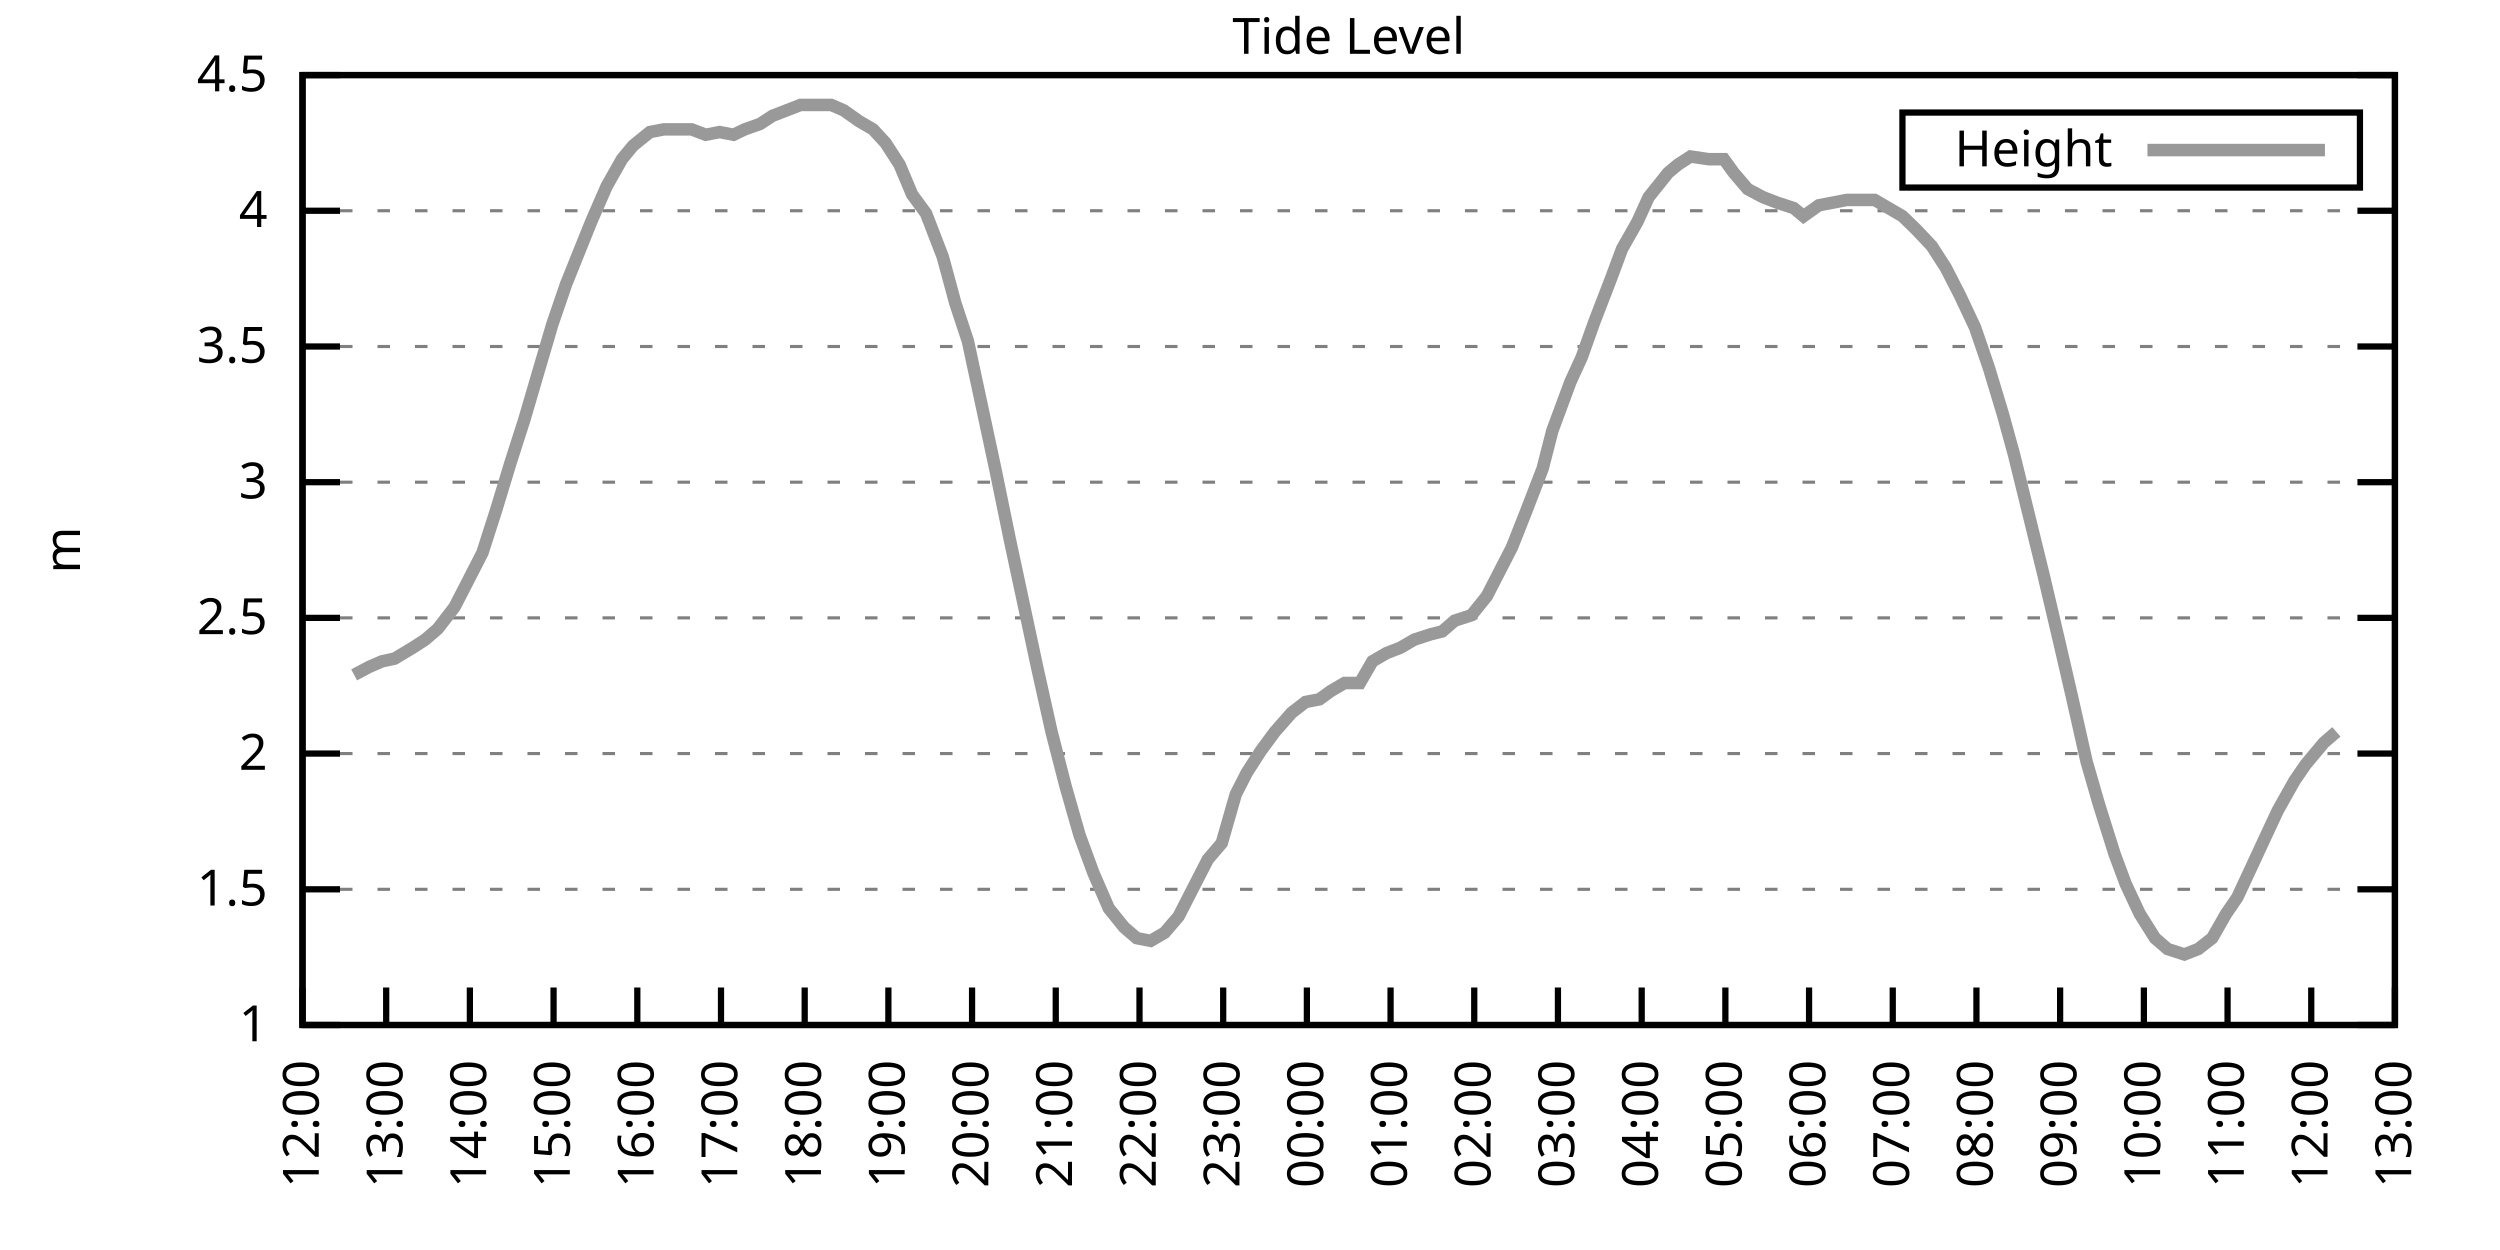
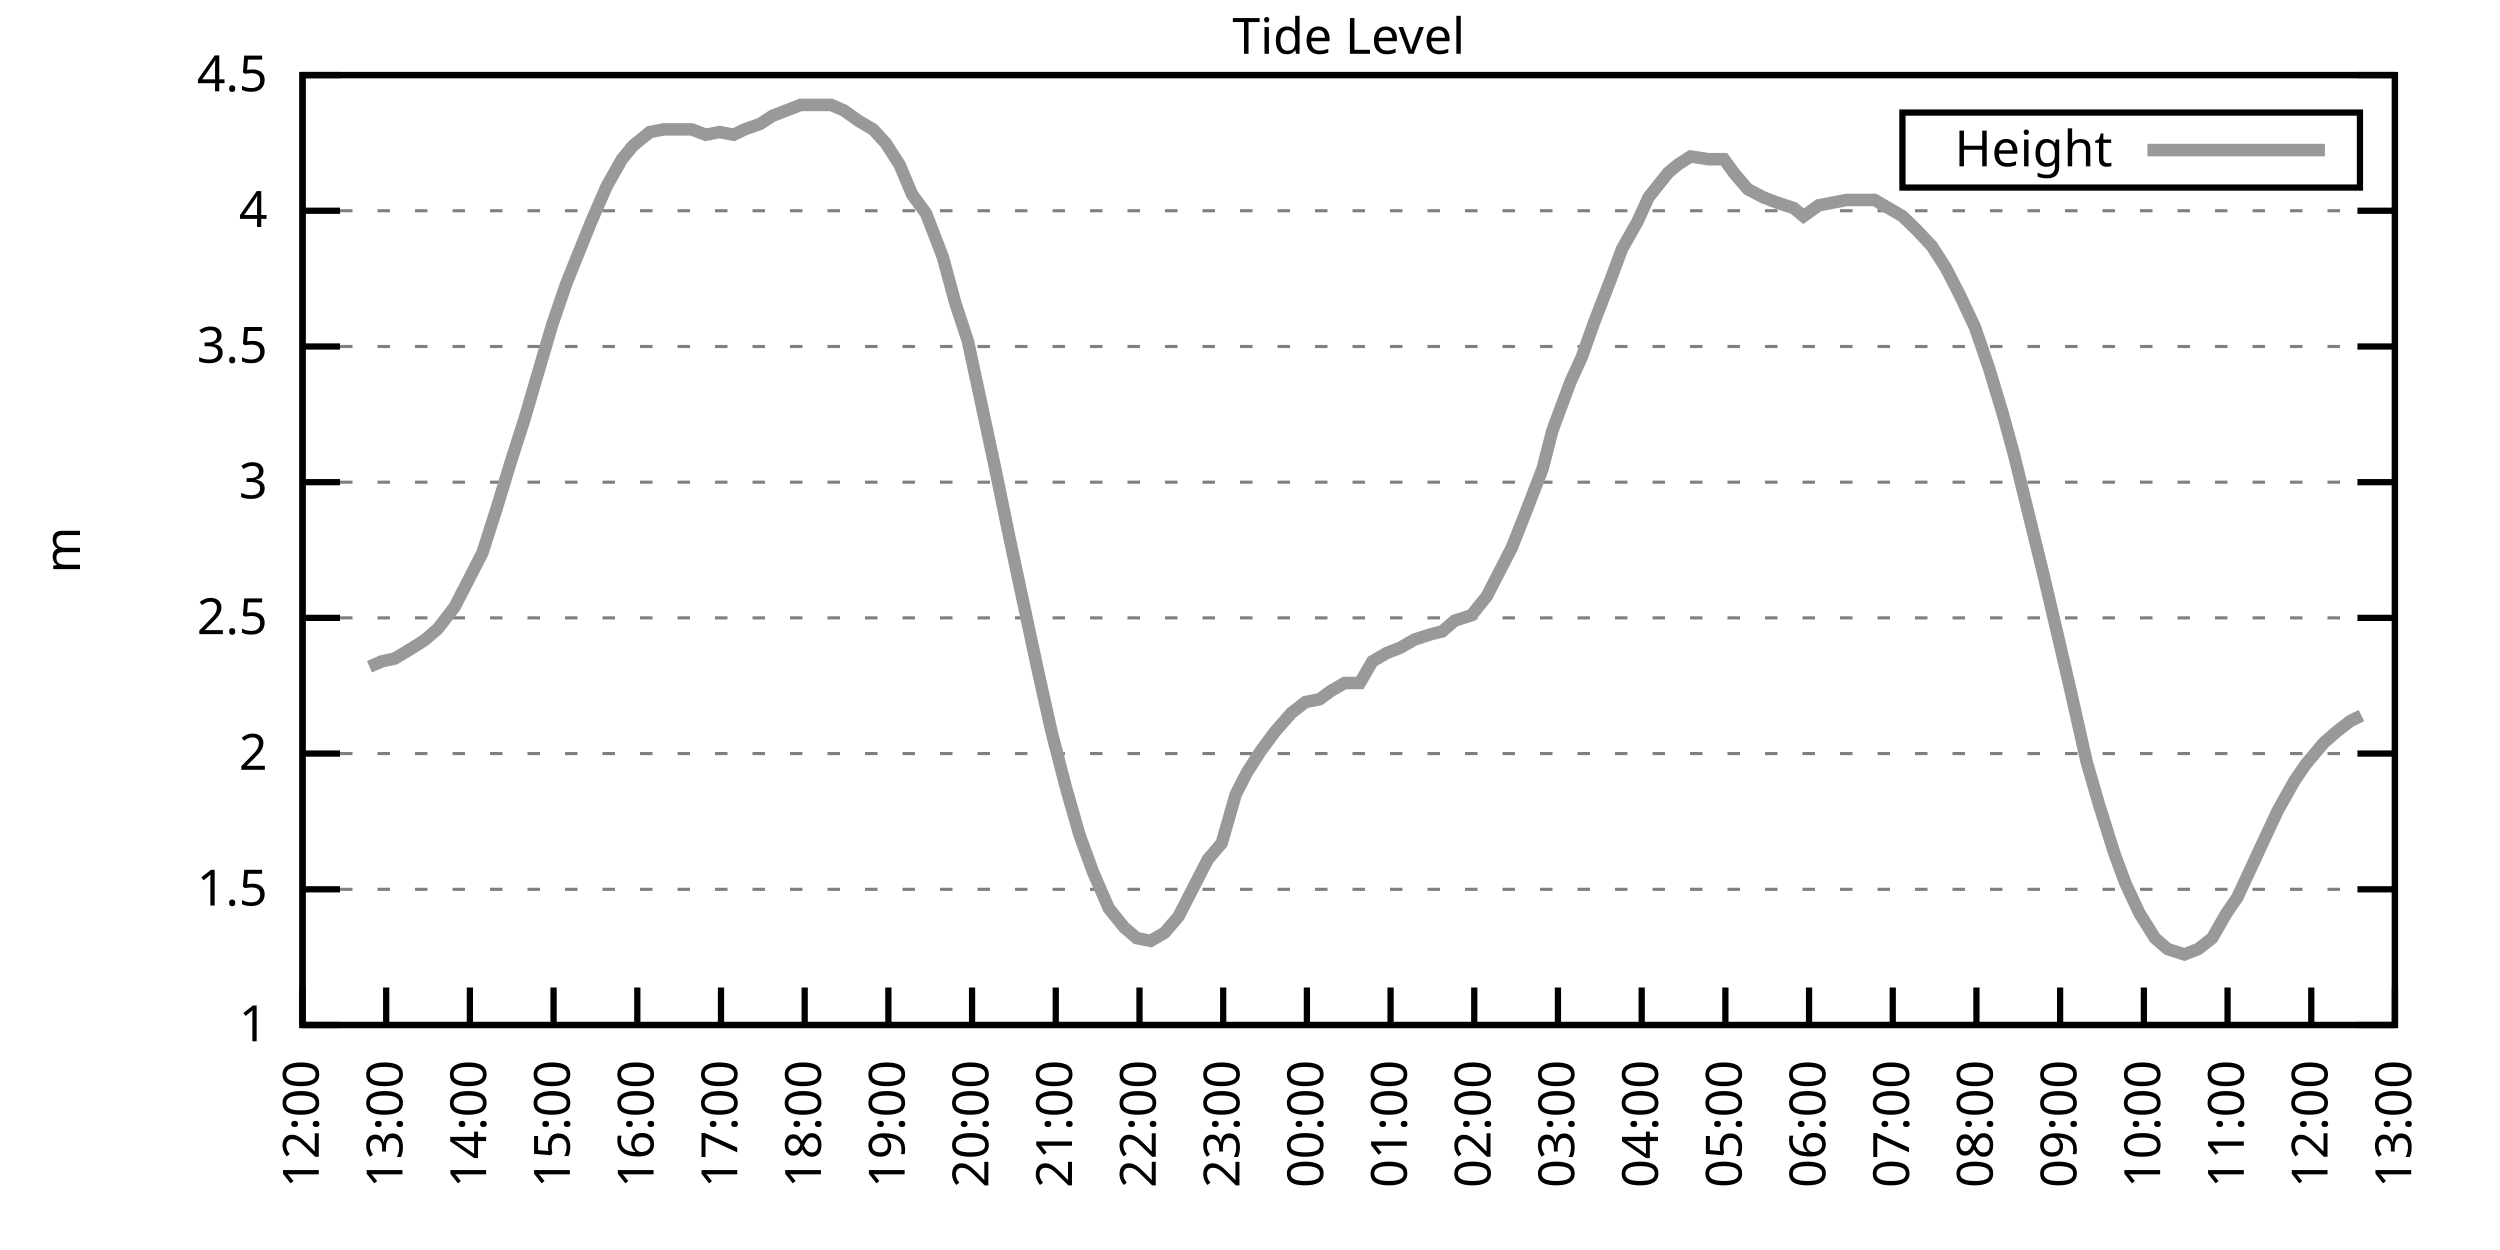
<svg xmlns="http://www.w3.org/2000/svg" xmlns:xlink="http://www.w3.org/1999/xlink" width="400" height="200" viewBox="0 0 400 200">
  <g id="gnuplot_canvas">
    <rect x="0" y="0" width="400" height="200" fill="none" />
    <defs>
      <circle id="gpDot" r="0.5" stroke-width="0.5" stroke="currentColor" />
      <path id="gpPt0" stroke-width="0.333" stroke="currentColor" d="M-1,0 h2 M0,-1 v2" />
      <path id="gpPt1" stroke-width="0.333" stroke="currentColor" d="M-1,-1 L1,1 M1,-1 L-1,1" />
      <path id="gpPt2" stroke-width="0.333" stroke="currentColor" d="M-1,0 L1,0 M0,-1 L0,1 M-1,-1 L1,1 M-1,1 L1,-1" />
      <rect id="gpPt3" stroke-width="0.333" stroke="currentColor" x="-1" y="-1" width="2" height="2" />
      <rect id="gpPt4" stroke-width="0.333" stroke="currentColor" fill="currentColor" x="-1" y="-1" width="2" height="2" />
      <circle id="gpPt5" stroke-width="0.333" stroke="currentColor" cx="0" cy="0" r="1" />
      <use xlink:href="#gpPt5" id="gpPt6" fill="currentColor" stroke="none" />
      <path id="gpPt7" stroke-width="0.333" stroke="currentColor" d="M0,-1.33 L-1.33,0.67 L1.33,0.67 z" />
      <use xlink:href="#gpPt7" id="gpPt8" fill="currentColor" stroke="none" />
      <use xlink:href="#gpPt7" id="gpPt9" stroke="currentColor" transform="rotate(180)" />
      <use xlink:href="#gpPt9" id="gpPt10" fill="currentColor" stroke="none" />
      <use xlink:href="#gpPt3" id="gpPt11" stroke="currentColor" transform="rotate(45)" />
      <use xlink:href="#gpPt11" id="gpPt12" fill="currentColor" stroke="none" />
      <path id="gpPt13" stroke-width="0.333" stroke="currentColor" d="M0,1.330 L1.265,0.411 L0.782,-1.067 L-0.782,-1.076 L-1.265,0.411 z" />
      <use xlink:href="#gpPt13" id="gpPt14" fill="currentColor" stroke="none" />
      <filter id="textbox" filterUnits="objectBoundingBox" x="0" y="0" height="1" width="1">
        <feFlood flood-color="white" flood-opacity="1" result="bgnd" />
        <feComposite in="SourceGraphic" in2="bgnd" operator="atop" />
      </filter>
      <filter id="greybox" filterUnits="objectBoundingBox" x="0" y="0" height="1" width="1">
        <feFlood flood-color="lightgrey" flood-opacity="1" result="grey" />
        <feComposite in="SourceGraphic" in2="grey" operator="atop" />
      </filter>
    </defs>
    <g fill="none" color="white" stroke="currentColor" stroke-width="1.00" stroke-linecap="butt" stroke-linejoin="miter">
</g>
    <g fill="none" color="black" stroke="currentColor" stroke-width="1.00" stroke-linecap="butt" stroke-linejoin="miter">
      <g stroke="none" shape-rendering="crispEdges">
        <polygon fill="rgb(255, 255, 255)" points="48.40,164.00 383.18,164.00 383.18,12.02 48.40,12.02 " />
      </g>
    </g>
    <g fill="none" color="black" stroke="currentColor" stroke-width="1.00" stroke-linecap="butt" stroke-linejoin="miter">
</g>
    <g fill="none" color="black" stroke="black" stroke-width="0.50" stroke-linecap="butt" stroke-linejoin="miter">
</g>
    <g fill="none" color="gray" stroke="currentColor" stroke-width="0.50" stroke-linecap="butt" stroke-linejoin="miter">
      <path stroke="gray" stroke-dasharray="2,4" class="gridline" d="M48.40,164.00 L383.19,164.00  " />
    </g>
    <g fill="none" color="gray" stroke="gray" stroke-width="1.00" stroke-linecap="butt" stroke-linejoin="miter">
</g>
    <g fill="none" color="black" stroke="currentColor" stroke-width="1.00" stroke-linecap="butt" stroke-linejoin="miter">
      <path stroke="black" d="M48.40,164.00 L54.40,164.00 M383.19,164.00 L377.19,164.00  " />
      <g transform="translate(42.80,166.60)" stroke="none" fill="black" font-family="Sans" font-size="8.00" text-anchor="end">
        <text>
          <tspan font-family="Sans"> 1</tspan>
        </text>
      </g>
    </g>
    <g fill="none" color="black" stroke="currentColor" stroke-width="1.00" stroke-linecap="butt" stroke-linejoin="miter">
</g>
    <g fill="none" color="black" stroke="black" stroke-width="0.50" stroke-linecap="butt" stroke-linejoin="miter">
</g>
    <g fill="none" color="gray" stroke="currentColor" stroke-width="0.50" stroke-linecap="butt" stroke-linejoin="miter">
      <path stroke="gray" stroke-dasharray="2,4" class="gridline" d="M48.40,142.29 L383.19,142.29  " />
    </g>
    <g fill="none" color="gray" stroke="gray" stroke-width="1.00" stroke-linecap="butt" stroke-linejoin="miter">
</g>
    <g fill="none" color="black" stroke="currentColor" stroke-width="1.00" stroke-linecap="butt" stroke-linejoin="miter">
      <path stroke="black" d="M48.40,142.29 L54.40,142.29 M383.19,142.29 L377.19,142.29  " />
      <g transform="translate(42.80,144.89)" stroke="none" fill="black" font-family="Sans" font-size="8.00" text-anchor="end">
        <text>
          <tspan font-family="Sans"> 1.5</tspan>
        </text>
      </g>
    </g>
    <g fill="none" color="black" stroke="currentColor" stroke-width="1.00" stroke-linecap="butt" stroke-linejoin="miter">
</g>
    <g fill="none" color="black" stroke="black" stroke-width="0.50" stroke-linecap="butt" stroke-linejoin="miter">
</g>
    <g fill="none" color="gray" stroke="currentColor" stroke-width="0.50" stroke-linecap="butt" stroke-linejoin="miter">
      <path stroke="gray" stroke-dasharray="2,4" class="gridline" d="M48.40,120.57 L383.19,120.57  " />
    </g>
    <g fill="none" color="gray" stroke="gray" stroke-width="1.00" stroke-linecap="butt" stroke-linejoin="miter">
</g>
    <g fill="none" color="black" stroke="currentColor" stroke-width="1.00" stroke-linecap="butt" stroke-linejoin="miter">
      <path stroke="black" d="M48.40,120.57 L54.40,120.57 M383.19,120.57 L377.19,120.57  " />
      <g transform="translate(42.80,123.17)" stroke="none" fill="black" font-family="Sans" font-size="8.00" text-anchor="end">
        <text>
          <tspan font-family="Sans"> 2</tspan>
        </text>
      </g>
    </g>
    <g fill="none" color="black" stroke="currentColor" stroke-width="1.00" stroke-linecap="butt" stroke-linejoin="miter">
</g>
    <g fill="none" color="black" stroke="black" stroke-width="0.50" stroke-linecap="butt" stroke-linejoin="miter">
</g>
    <g fill="none" color="gray" stroke="currentColor" stroke-width="0.50" stroke-linecap="butt" stroke-linejoin="miter">
      <path stroke="gray" stroke-dasharray="2,4" class="gridline" d="M48.40,98.86 L383.19,98.86  " />
    </g>
    <g fill="none" color="gray" stroke="gray" stroke-width="1.00" stroke-linecap="butt" stroke-linejoin="miter">
</g>
    <g fill="none" color="black" stroke="currentColor" stroke-width="1.00" stroke-linecap="butt" stroke-linejoin="miter">
      <path stroke="black" d="M48.40,98.86 L54.40,98.86 M383.19,98.86 L377.19,98.86  " />
      <g transform="translate(42.80,101.46)" stroke="none" fill="black" font-family="Sans" font-size="8.00" text-anchor="end">
        <text>
          <tspan font-family="Sans"> 2.5</tspan>
        </text>
      </g>
    </g>
    <g fill="none" color="black" stroke="currentColor" stroke-width="1.00" stroke-linecap="butt" stroke-linejoin="miter">
</g>
    <g fill="none" color="black" stroke="black" stroke-width="0.50" stroke-linecap="butt" stroke-linejoin="miter">
</g>
    <g fill="none" color="gray" stroke="currentColor" stroke-width="0.50" stroke-linecap="butt" stroke-linejoin="miter">
      <path stroke="gray" stroke-dasharray="2,4" class="gridline" d="M48.40,77.15 L383.19,77.15  " />
    </g>
    <g fill="none" color="gray" stroke="gray" stroke-width="1.00" stroke-linecap="butt" stroke-linejoin="miter">
</g>
    <g fill="none" color="black" stroke="currentColor" stroke-width="1.00" stroke-linecap="butt" stroke-linejoin="miter">
      <path stroke="black" d="M48.40,77.15 L54.40,77.15 M383.19,77.15 L377.19,77.15  " />
      <g transform="translate(42.80,79.75)" stroke="none" fill="black" font-family="Sans" font-size="8.00" text-anchor="end">
        <text>
          <tspan font-family="Sans"> 3</tspan>
        </text>
      </g>
    </g>
    <g fill="none" color="black" stroke="currentColor" stroke-width="1.00" stroke-linecap="butt" stroke-linejoin="miter">
</g>
    <g fill="none" color="black" stroke="black" stroke-width="0.50" stroke-linecap="butt" stroke-linejoin="miter">
</g>
    <g fill="none" color="gray" stroke="currentColor" stroke-width="0.50" stroke-linecap="butt" stroke-linejoin="miter">
      <path stroke="gray" stroke-dasharray="2,4" class="gridline" d="M48.40,55.44 L383.19,55.44  " />
    </g>
    <g fill="none" color="gray" stroke="gray" stroke-width="1.00" stroke-linecap="butt" stroke-linejoin="miter">
</g>
    <g fill="none" color="black" stroke="currentColor" stroke-width="1.00" stroke-linecap="butt" stroke-linejoin="miter">
      <path stroke="black" d="M48.40,55.44 L54.40,55.44 M383.19,55.44 L377.19,55.44  " />
      <g transform="translate(42.80,58.04)" stroke="none" fill="black" font-family="Sans" font-size="8.00" text-anchor="end">
        <text>
          <tspan font-family="Sans"> 3.5</tspan>
        </text>
      </g>
    </g>
    <g fill="none" color="black" stroke="currentColor" stroke-width="1.00" stroke-linecap="butt" stroke-linejoin="miter">
</g>
    <g fill="none" color="black" stroke="black" stroke-width="0.50" stroke-linecap="butt" stroke-linejoin="miter">
</g>
    <g fill="none" color="gray" stroke="currentColor" stroke-width="0.50" stroke-linecap="butt" stroke-linejoin="miter">
      <path stroke="gray" stroke-dasharray="2,4" class="gridline" d="M48.40,33.72 L383.19,33.72  " />
    </g>
    <g fill="none" color="gray" stroke="gray" stroke-width="1.00" stroke-linecap="butt" stroke-linejoin="miter">
</g>
    <g fill="none" color="black" stroke="currentColor" stroke-width="1.00" stroke-linecap="butt" stroke-linejoin="miter">
      <path stroke="black" d="M48.40,33.72 L54.40,33.72 M383.19,33.72 L377.19,33.72  " />
      <g transform="translate(42.80,36.32)" stroke="none" fill="black" font-family="Sans" font-size="8.00" text-anchor="end">
        <text>
          <tspan font-family="Sans"> 4</tspan>
        </text>
      </g>
    </g>
    <g fill="none" color="black" stroke="currentColor" stroke-width="1.00" stroke-linecap="butt" stroke-linejoin="miter">
</g>
    <g fill="none" color="black" stroke="black" stroke-width="0.50" stroke-linecap="butt" stroke-linejoin="miter">
</g>
    <g fill="none" color="gray" stroke="currentColor" stroke-width="0.50" stroke-linecap="butt" stroke-linejoin="miter">
      <path stroke="gray" stroke-dasharray="2,4" class="gridline" d="M48.40,12.01 L383.19,12.01  " />
    </g>
    <g fill="none" color="gray" stroke="gray" stroke-width="1.00" stroke-linecap="butt" stroke-linejoin="miter">
</g>
    <g fill="none" color="black" stroke="currentColor" stroke-width="1.00" stroke-linecap="butt" stroke-linejoin="miter">
      <path stroke="black" d="M48.40,12.01 L54.40,12.01 M383.19,12.01 L377.19,12.01  " />
      <g transform="translate(42.80,14.61)" stroke="none" fill="black" font-family="Sans" font-size="8.00" text-anchor="end">
        <text>
          <tspan font-family="Sans"> 4.5</tspan>
        </text>
      </g>
    </g>
    <g fill="none" color="black" stroke="currentColor" stroke-width="1.00" stroke-linecap="butt" stroke-linejoin="miter">
      <path stroke="black" d="M48.40,164.00 L48.40,158.00  " />
      <g transform="translate(51.00,169.60) rotate(270.00)" stroke="none" fill="black" font-family="Sans" font-size="8.00" text-anchor="end">
        <text>
          <tspan font-family="Sans">12:00</tspan>
        </text>
      </g>
    </g>
    <g fill="none" color="black" stroke="currentColor" stroke-width="1.00" stroke-linecap="butt" stroke-linejoin="miter">
      <path stroke="black" d="M61.79,164.00 L61.79,158.00  " />
      <g transform="translate(64.39,169.60) rotate(270.00)" stroke="none" fill="black" font-family="Sans" font-size="8.00" text-anchor="end">
        <text>
          <tspan font-family="Sans">13:00</tspan>
        </text>
      </g>
    </g>
    <g fill="none" color="black" stroke="currentColor" stroke-width="1.00" stroke-linecap="butt" stroke-linejoin="miter">
      <path stroke="black" d="M75.18,164.00 L75.18,158.00  " />
      <g transform="translate(77.78,169.60) rotate(270.00)" stroke="none" fill="black" font-family="Sans" font-size="8.00" text-anchor="end">
        <text>
          <tspan font-family="Sans">14:00</tspan>
        </text>
      </g>
    </g>
    <g fill="none" color="black" stroke="currentColor" stroke-width="1.00" stroke-linecap="butt" stroke-linejoin="miter">
      <path stroke="black" d="M88.57,164.00 L88.57,158.00  " />
      <g transform="translate(91.17,169.60) rotate(270.00)" stroke="none" fill="black" font-family="Sans" font-size="8.00" text-anchor="end">
        <text>
          <tspan font-family="Sans">15:00</tspan>
        </text>
      </g>
    </g>
    <g fill="none" color="black" stroke="currentColor" stroke-width="1.00" stroke-linecap="butt" stroke-linejoin="miter">
      <path stroke="black" d="M101.97,164.00 L101.97,158.00  " />
      <g transform="translate(104.57,169.60) rotate(270.00)" stroke="none" fill="black" font-family="Sans" font-size="8.00" text-anchor="end">
        <text>
          <tspan font-family="Sans">16:00</tspan>
        </text>
      </g>
    </g>
    <g fill="none" color="black" stroke="currentColor" stroke-width="1.00" stroke-linecap="butt" stroke-linejoin="miter">
      <path stroke="black" d="M115.36,164.00 L115.36,158.00  " />
      <g transform="translate(117.96,169.60) rotate(270.00)" stroke="none" fill="black" font-family="Sans" font-size="8.00" text-anchor="end">
        <text>
          <tspan font-family="Sans">17:00</tspan>
        </text>
      </g>
    </g>
    <g fill="none" color="black" stroke="currentColor" stroke-width="1.00" stroke-linecap="butt" stroke-linejoin="miter">
      <path stroke="black" d="M128.75,164.00 L128.75,158.00  " />
      <g transform="translate(131.35,169.60) rotate(270.00)" stroke="none" fill="black" font-family="Sans" font-size="8.00" text-anchor="end">
        <text>
          <tspan font-family="Sans">18:00</tspan>
        </text>
      </g>
    </g>
    <g fill="none" color="black" stroke="currentColor" stroke-width="1.00" stroke-linecap="butt" stroke-linejoin="miter">
      <path stroke="black" d="M142.14,164.00 L142.14,158.00  " />
      <g transform="translate(144.74,169.60) rotate(270.00)" stroke="none" fill="black" font-family="Sans" font-size="8.00" text-anchor="end">
        <text>
          <tspan font-family="Sans">19:00</tspan>
        </text>
      </g>
    </g>
    <g fill="none" color="black" stroke="currentColor" stroke-width="1.00" stroke-linecap="butt" stroke-linejoin="miter">
      <path stroke="black" d="M155.53,164.00 L155.53,158.00  " />
      <g transform="translate(158.13,169.60) rotate(270.00)" stroke="none" fill="black" font-family="Sans" font-size="8.00" text-anchor="end">
        <text>
          <tspan font-family="Sans">20:00</tspan>
        </text>
      </g>
    </g>
    <g fill="none" color="black" stroke="currentColor" stroke-width="1.00" stroke-linecap="butt" stroke-linejoin="miter">
      <path stroke="black" d="M168.92,164.00 L168.92,158.00  " />
      <g transform="translate(171.52,169.60) rotate(270.00)" stroke="none" fill="black" font-family="Sans" font-size="8.00" text-anchor="end">
        <text>
          <tspan font-family="Sans">21:00</tspan>
        </text>
      </g>
    </g>
    <g fill="none" color="black" stroke="currentColor" stroke-width="1.00" stroke-linecap="butt" stroke-linejoin="miter">
      <path stroke="black" d="M182.32,164.00 L182.32,158.00  " />
      <g transform="translate(184.92,169.60) rotate(270.00)" stroke="none" fill="black" font-family="Sans" font-size="8.00" text-anchor="end">
        <text>
          <tspan font-family="Sans">22:00</tspan>
        </text>
      </g>
    </g>
    <g fill="none" color="black" stroke="currentColor" stroke-width="1.00" stroke-linecap="butt" stroke-linejoin="miter">
      <path stroke="black" d="M195.71,164.00 L195.71,158.00  " />
      <g transform="translate(198.31,169.60) rotate(270.00)" stroke="none" fill="black" font-family="Sans" font-size="8.00" text-anchor="end">
        <text>
          <tspan font-family="Sans">23:00</tspan>
        </text>
      </g>
    </g>
    <g fill="none" color="black" stroke="currentColor" stroke-width="1.00" stroke-linecap="butt" stroke-linejoin="miter">
      <path stroke="black" d="M209.10,164.00 L209.10,158.00  " />
      <g transform="translate(211.70,169.60) rotate(270.00)" stroke="none" fill="black" font-family="Sans" font-size="8.00" text-anchor="end">
        <text>
          <tspan font-family="Sans">00:00</tspan>
        </text>
      </g>
    </g>
    <g fill="none" color="black" stroke="currentColor" stroke-width="1.00" stroke-linecap="butt" stroke-linejoin="miter">
      <path stroke="black" d="M222.49,164.00 L222.49,158.00  " />
      <g transform="translate(225.09,169.60) rotate(270.00)" stroke="none" fill="black" font-family="Sans" font-size="8.00" text-anchor="end">
        <text>
          <tspan font-family="Sans">01:00</tspan>
        </text>
      </g>
    </g>
    <g fill="none" color="black" stroke="currentColor" stroke-width="1.00" stroke-linecap="butt" stroke-linejoin="miter">
      <path stroke="black" d="M235.88,164.00 L235.88,158.00  " />
      <g transform="translate(238.48,169.60) rotate(270.00)" stroke="none" fill="black" font-family="Sans" font-size="8.00" text-anchor="end">
        <text>
          <tspan font-family="Sans">02:00</tspan>
        </text>
      </g>
    </g>
    <g fill="none" color="black" stroke="currentColor" stroke-width="1.00" stroke-linecap="butt" stroke-linejoin="miter">
      <path stroke="black" d="M249.27,164.00 L249.27,158.00  " />
      <g transform="translate(251.87,169.60) rotate(270.00)" stroke="none" fill="black" font-family="Sans" font-size="8.00" text-anchor="end">
        <text>
          <tspan font-family="Sans">03:00</tspan>
        </text>
      </g>
    </g>
    <g fill="none" color="black" stroke="currentColor" stroke-width="1.00" stroke-linecap="butt" stroke-linejoin="miter">
      <path stroke="black" d="M262.67,164.00 L262.67,158.00  " />
      <g transform="translate(265.27,169.60) rotate(270.00)" stroke="none" fill="black" font-family="Sans" font-size="8.00" text-anchor="end">
        <text>
          <tspan font-family="Sans">04:00</tspan>
        </text>
      </g>
    </g>
    <g fill="none" color="black" stroke="currentColor" stroke-width="1.00" stroke-linecap="butt" stroke-linejoin="miter">
      <path stroke="black" d="M276.06,164.00 L276.06,158.00  " />
      <g transform="translate(278.66,169.60) rotate(270.00)" stroke="none" fill="black" font-family="Sans" font-size="8.00" text-anchor="end">
        <text>
          <tspan font-family="Sans">05:00</tspan>
        </text>
      </g>
    </g>
    <g fill="none" color="black" stroke="currentColor" stroke-width="1.00" stroke-linecap="butt" stroke-linejoin="miter">
      <path stroke="black" d="M289.45,164.00 L289.45,158.00  " />
      <g transform="translate(292.05,169.60) rotate(270.00)" stroke="none" fill="black" font-family="Sans" font-size="8.00" text-anchor="end">
        <text>
          <tspan font-family="Sans">06:00</tspan>
        </text>
      </g>
    </g>
    <g fill="none" color="black" stroke="currentColor" stroke-width="1.00" stroke-linecap="butt" stroke-linejoin="miter">
      <path stroke="black" d="M302.84,164.00 L302.84,158.00  " />
      <g transform="translate(305.44,169.60) rotate(270.00)" stroke="none" fill="black" font-family="Sans" font-size="8.00" text-anchor="end">
        <text>
          <tspan font-family="Sans">07:00</tspan>
        </text>
      </g>
    </g>
    <g fill="none" color="black" stroke="currentColor" stroke-width="1.00" stroke-linecap="butt" stroke-linejoin="miter">
      <path stroke="black" d="M316.23,164.00 L316.23,158.00  " />
      <g transform="translate(318.83,169.60) rotate(270.00)" stroke="none" fill="black" font-family="Sans" font-size="8.00" text-anchor="end">
        <text>
          <tspan font-family="Sans">08:00</tspan>
        </text>
      </g>
    </g>
    <g fill="none" color="black" stroke="currentColor" stroke-width="1.00" stroke-linecap="butt" stroke-linejoin="miter">
      <path stroke="black" d="M329.62,164.00 L329.62,158.00  " />
      <g transform="translate(332.22,169.60) rotate(270.00)" stroke="none" fill="black" font-family="Sans" font-size="8.00" text-anchor="end">
        <text>
          <tspan font-family="Sans">09:00</tspan>
        </text>
      </g>
    </g>
    <g fill="none" color="black" stroke="currentColor" stroke-width="1.00" stroke-linecap="butt" stroke-linejoin="miter">
      <path stroke="black" d="M343.02,164.00 L343.02,158.00  " />
      <g transform="translate(345.62,169.60) rotate(270.00)" stroke="none" fill="black" font-family="Sans" font-size="8.00" text-anchor="end">
        <text>
          <tspan font-family="Sans">10:00</tspan>
        </text>
      </g>
    </g>
    <g fill="none" color="black" stroke="currentColor" stroke-width="1.00" stroke-linecap="butt" stroke-linejoin="miter">
      <path stroke="black" d="M356.41,164.00 L356.41,158.00  " />
      <g transform="translate(359.01,169.60) rotate(270.00)" stroke="none" fill="black" font-family="Sans" font-size="8.00" text-anchor="end">
        <text>
          <tspan font-family="Sans">11:00</tspan>
        </text>
      </g>
    </g>
    <g fill="none" color="black" stroke="currentColor" stroke-width="1.00" stroke-linecap="butt" stroke-linejoin="miter">
      <path stroke="black" d="M369.80,164.00 L369.80,158.00  " />
      <g transform="translate(372.40,169.60) rotate(270.00)" stroke="none" fill="black" font-family="Sans" font-size="8.00" text-anchor="end">
        <text>
          <tspan font-family="Sans">12:00</tspan>
        </text>
      </g>
    </g>
    <g fill="none" color="black" stroke="currentColor" stroke-width="1.00" stroke-linecap="butt" stroke-linejoin="miter">
      <path stroke="black" d="M383.19,164.00 L383.19,158.00  " />
      <g transform="translate(385.79,169.60) rotate(270.00)" stroke="none" fill="black" font-family="Sans" font-size="8.00" text-anchor="end">
        <text>
          <tspan font-family="Sans">13:00</tspan>
        </text>
      </g>
    </g>
    <g fill="none" color="black" stroke="currentColor" stroke-width="1.00" stroke-linecap="butt" stroke-linejoin="miter">
</g>
    <g fill="none" color="black" stroke="currentColor" stroke-width="1.00" stroke-linecap="butt" stroke-linejoin="miter">
      <path stroke="black" d="M48.40,12.01 L48.40,164.00 L383.19,164.00 L383.19,12.01 L48.40,12.01 Z  " />
    </g>
    <g fill="none" color="black" stroke="currentColor" stroke-width="1.00" stroke-linecap="butt" stroke-linejoin="miter">
</g>
    <g fill="none" color="black" stroke="currentColor" stroke-width="1.00" stroke-linecap="butt" stroke-linejoin="miter">
      <path stroke="black" d="M304.39,30.01 L304.39,18.01 L377.59,18.01 L377.59,30.01 L304.39,30.01 Z  " />
    </g>
    <g id="Tide_level_plot_1">
      <g fill="none" color="white" stroke="black" stroke-width="2.00" stroke-linecap="butt" stroke-linejoin="miter">
</g>
      <g fill="none" color="black" stroke="currentColor" stroke-width="2.00" stroke-linecap="butt" stroke-linejoin="miter">
        <g transform="translate(337.99,26.61)" stroke="none" fill="black" font-family="Sans" font-size="8.00" text-anchor="end">
          <text>
            <tspan font-family="Sans">Height</tspan>
          </text>
        </g>
      </g>
      <g fill="none" color="black" stroke="currentColor" stroke-width="2.00" stroke-linecap="butt" stroke-linejoin="miter">
-         <path stroke="rgb(153, 153, 153)" d="M343.59,24.01 L371.99,24.01 M56.66,107.98 L59.11,106.68 L61.12,105.81 L63.13,105.38 L66.03,103.64 L68.04,102.34   L70.05,100.60 L72.73,97.12 L74.74,93.22 L77.19,88.44 L79.42,81.49 L81.66,74.11 L83.89,67.16 L85.67,61.08   L88.35,51.96 L90.58,45.45 L92.15,41.54 L94.60,35.46 L97.06,29.81 L99.51,25.47 L101.30,23.30 L103.98,21.13   L106.21,20.70 L108.44,20.70 L110.67,20.70 L112.90,21.56 L115.13,21.13 L117.37,21.56 L119.15,20.70 L121.61,19.83   L123.62,18.52 L125.85,17.66 L128.08,16.79 L130.76,16.79 L132.99,16.79 L135.00,17.66 L137.45,19.39 L139.69,20.70   L141.69,22.87 L143.93,26.34 L145.94,31.12 L148.17,34.16 L150.85,41.11 L152.85,48.49 L154.86,54.57 L157.10,64.99   L159.33,75.41 L161.56,86.27 L163.79,96.69 L166.02,107.11 L168.25,117.10 L170.49,125.79 L172.72,133.60 L174.95,139.68   L177.41,145.33 L179.86,148.37 L181.87,150.10 L184.10,150.54 L186.33,149.24 L188.57,146.63 L191.02,141.85 L193.25,137.51   L195.48,134.90 L197.72,127.09 L199.50,123.61 L201.73,120.14 L203.97,117.10 L206.64,114.06 L208.88,112.32 L211.11,111.89   L212.89,110.59 L215.13,109.28 L217.58,109.28 L219.59,105.81 L221.82,104.51 L224.05,103.64 L226.29,102.34 L228.96,101.47   L230.75,101.03 L232.76,99.30 L235.44,98.43 L237.89,95.39 L239.68,91.91 L241.91,87.57 L244.14,81.93 L246.82,74.98   L248.38,68.90 L251.28,61.08 L253.07,57.17 L255.08,51.53 L257.76,44.58 L259.54,39.80 L262.00,35.46 L263.78,31.55   L266.91,27.64 L268.47,26.34 L270.48,25.04 L273.38,25.47 L275.83,25.47 L277.40,27.64 L279.63,30.25 L282.08,31.55   L284.32,32.42 L286.99,33.29 L288.56,34.59 L291.01,32.85 L293.24,32.42 L295.48,31.99 L297.71,31.99 L299.94,31.99   L302.17,33.29 L304.40,34.59 L306.63,36.76 L309.09,39.37 L311.32,42.84 L313.55,47.18 L316.01,52.40 L318.24,58.91   L320.47,66.29 L322.26,72.81 L324.71,82.79 L326.95,91.91 L329.40,102.34 L331.41,111.02 L333.86,121.88 L335.87,128.83   L338.33,136.64 L340.11,141.42 L342.35,146.20 L344.80,150.10 L346.81,151.84 L349.49,152.71 L351.72,151.84 L353.95,150.10   L356.18,146.20 L357.97,143.59 L360.20,138.81 L362.21,134.47 L364.44,129.69 L367.12,124.92 L368.91,122.31 L371.81,118.84   L373.82,117.10  " />
+         <path stroke="rgb(153, 153, 153)" d="M343.59,24.01 L371.99,24.01 M59.11,106.68 L61.12,105.81 L63.13,105.38 L66.03,103.64 L68.04,102.34 L70.05,100.60   L72.73,97.12 L74.74,93.22 L77.19,88.44 L79.42,81.49 L81.66,74.11 L83.89,67.16 L85.67,61.08 L88.35,51.96   L90.58,45.45 L92.15,41.54 L94.60,35.46 L97.06,29.81 L99.51,25.47 L101.30,23.30 L103.98,21.13 L106.21,20.70   L108.44,20.70 L110.67,20.70 L112.90,21.56 L115.13,21.13 L117.37,21.56 L119.15,20.70 L121.61,19.83 L123.62,18.52   L125.85,17.66 L128.08,16.79 L130.76,16.79 L132.99,16.79 L135.00,17.66 L137.45,19.39 L139.69,20.70 L141.69,22.87   L143.93,26.34 L145.94,31.12 L148.17,34.16 L150.85,41.11 L152.85,48.49 L154.86,54.57 L157.10,64.99 L159.33,75.41   L161.56,86.27 L163.79,96.69 L166.02,107.11 L168.25,117.10 L170.49,125.79 L172.72,133.60 L174.95,139.68 L177.41,145.33   L179.86,148.37 L181.87,150.10 L184.10,150.54 L186.33,149.24 L188.57,146.63 L191.02,141.85 L193.25,137.51 L195.48,134.90   L197.72,127.09 L199.50,123.61 L201.73,120.14 L203.97,117.10 L206.64,114.06 L208.88,112.32 L211.11,111.89 L212.89,110.59   L215.13,109.28 L217.58,109.28 L219.59,105.81 L221.82,104.51 L224.05,103.64 L226.29,102.34 L228.96,101.47 L230.75,101.03   L232.76,99.30 L235.44,98.43 L237.89,95.39 L239.68,91.91 L241.91,87.57 L244.14,81.93 L246.82,74.98 L248.38,68.90   L251.28,61.08 L253.07,57.17 L255.08,51.53 L257.76,44.58 L259.54,39.80 L262.00,35.46 L263.78,31.55 L266.91,27.64   L268.47,26.34 L270.48,25.04 L273.38,25.47 L275.83,25.47 L277.40,27.64 L279.63,30.25 L282.08,31.55 L284.32,32.42   L286.99,33.29 L288.56,34.59 L291.01,32.85 L293.24,32.42 L295.48,31.99 L297.71,31.99 L299.94,31.99 L302.17,33.29   L304.40,34.59 L306.63,36.76 L309.09,39.37 L311.32,42.84 L313.55,47.18 L316.01,52.40 L318.24,58.91 L320.47,66.29   L322.26,72.81 L324.71,82.79 L326.95,91.91 L329.40,102.34 L331.41,111.02 L333.86,121.88 L335.87,128.83 L338.33,136.64   L340.11,141.42 L342.35,146.20 L344.80,150.10 L346.81,151.84 L349.49,152.71 L351.72,151.84 L353.95,150.10 L356.18,146.20   L357.97,143.59 L360.20,138.81 L362.21,134.47 L364.44,129.69 L367.12,124.92 L368.91,122.31 L371.81,118.84 L373.82,117.10   L376.05,115.36 L377.83,114.49  " />
      </g>
    </g>
    <g fill="none" color="black" stroke="currentColor" stroke-width="2.00" stroke-linecap="butt" stroke-linejoin="miter">
</g>
    <g fill="none" color="black" stroke="black" stroke-width="1.00" stroke-linecap="butt" stroke-linejoin="miter">
</g>
    <g fill="none" color="black" stroke="currentColor" stroke-width="1.00" stroke-linecap="butt" stroke-linejoin="miter">
      <path stroke="black" d="M48.40,12.01 L48.40,164.00 L383.19,164.00 L383.19,12.01 L48.40,12.01 Z  " />
      <g transform="translate(12.80,88.01) rotate(270.00)" stroke="none" fill="black" font-family="Sans" font-size="8.00" text-anchor="middle">
        <text>
          <tspan font-family="Sans">m</tspan>
        </text>
      </g>
    </g>
    <g fill="none" color="black" stroke="currentColor" stroke-width="1.00" stroke-linecap="butt" stroke-linejoin="miter">
</g>
    <g fill="none" color="black" stroke="currentColor" stroke-width="1.00" stroke-linecap="butt" stroke-linejoin="miter">
      <g transform="translate(215.79,8.61)" stroke="none" fill="black" font-family="Sans" font-size="8.00" text-anchor="middle">
        <text>
          <tspan font-family="Sans">Tide Level</tspan>
        </text>
      </g>
    </g>
    <g fill="none" color="black" stroke="currentColor" stroke-width="1.00" stroke-linecap="butt" stroke-linejoin="miter">
</g>
  </g>
</svg>
